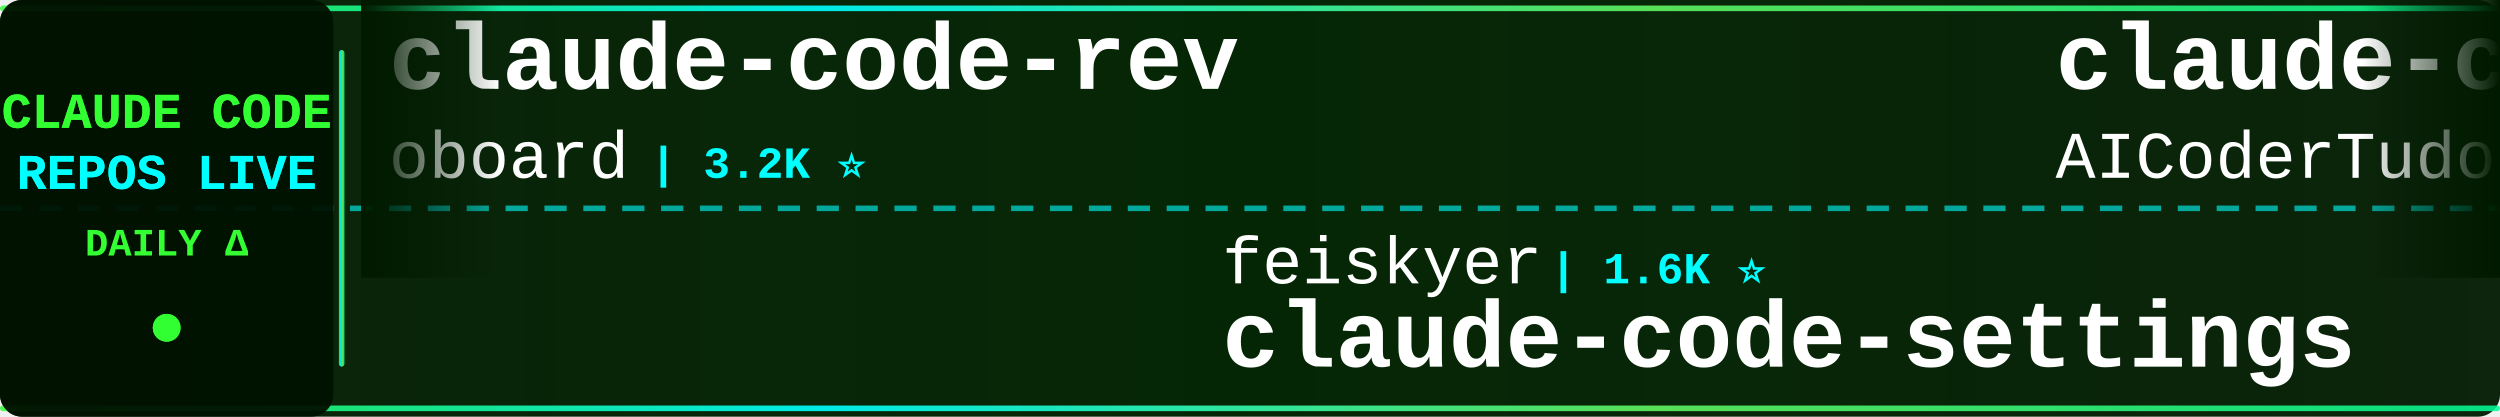
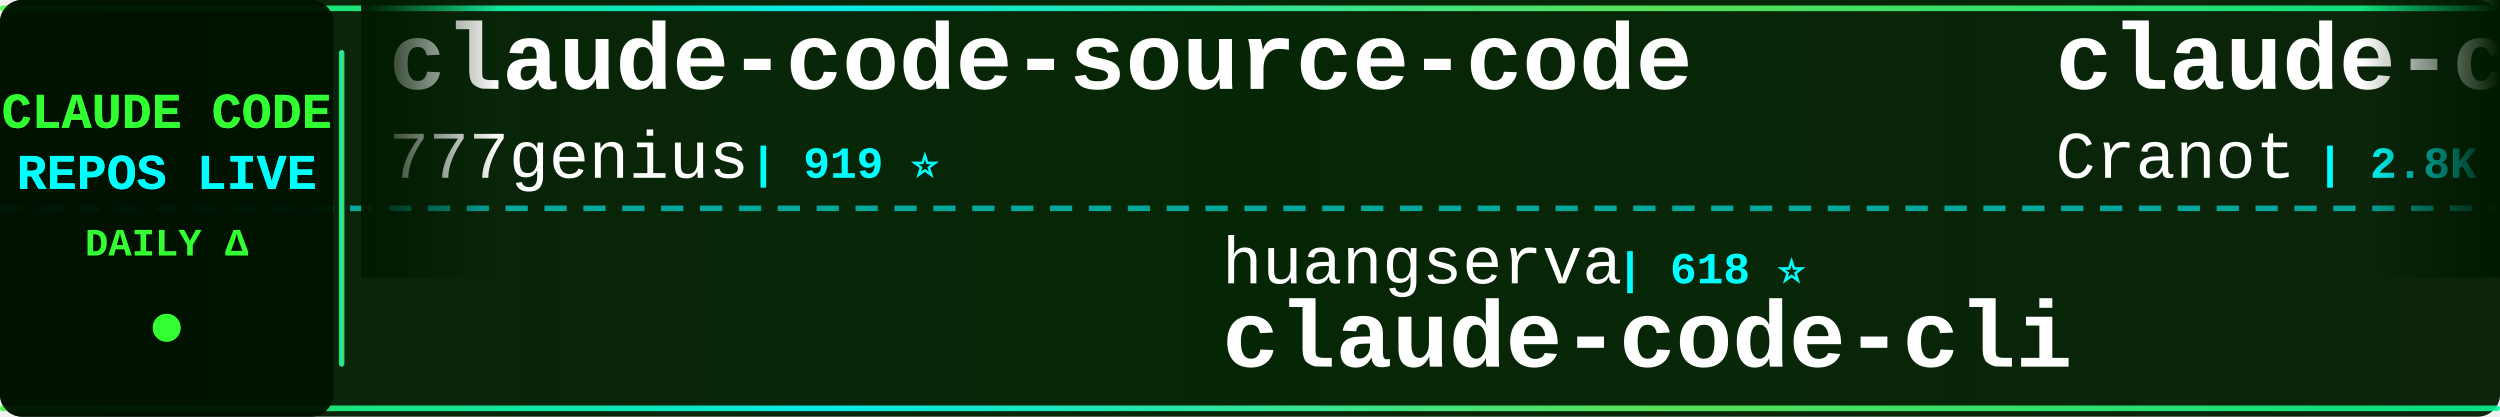
<svg xmlns="http://www.w3.org/2000/svg" width="900" height="150">
  <defs>
    <linearGradient id="tickerBg" x1="0%" y1="0%" x2="100%" y2="0%">
      <stop offset="0%" style="stop-color:#001a00;stop-opacity:0.95" />
      <stop offset="50%" style="stop-color:#002200;stop-opacity:0.98" />
      <stop offset="100%" style="stop-color:#001a00;stop-opacity:0.95" />
    </linearGradient>
    <linearGradient id="borderGrad" x1="0%" y1="0%" x2="100%" y2="0%">
      <stop offset="0%" style="stop-color:#33ff33;stop-opacity:0.85">
        <animate attributeName="stop-opacity" values="0.85;1;0.85" dur="2s" repeatCount="indefinite" />
      </stop>
      <stop offset="33%" style="stop-color:#00ffff;stop-opacity:0.9">
        <animate attributeName="stop-opacity" values="0.9;1;0.9" dur="2.2s" repeatCount="indefinite" />
      </stop>
      <stop offset="66%" style="stop-color:#66ff66;stop-opacity:0.85">
        <animate attributeName="stop-opacity" values="0.85;1;0.85" dur="1.8s" repeatCount="indefinite" />
      </stop>
      <stop offset="100%" style="stop-color:#00ff99;stop-opacity:0.85">
        <animate attributeName="stop-opacity" values="0.85;1;0.85" dur="2s" repeatCount="indefinite" />
      </stop>
    </linearGradient>
    <filter id="textGlow">
      <feGaussianBlur stdDeviation="0.1" result="coloredBlur" />
      <feMerge>
        <feMergeNode in="coloredBlur" />
        <feMergeNode in="SourceGraphic" />
      </feMerge>
    </filter>
    <filter id="metricGlow">
      <feGaussianBlur stdDeviation="0.2" result="coloredBlur" />
      <feMerge>
        <feMergeNode in="coloredBlur" />
        <feMergeNode in="SourceGraphic" />
      </feMerge>
    </filter>
    <linearGradient id="leftFade" x1="0%" y1="0%" x2="100%" y2="0%">
      <stop offset="0%" style="stop-color:#001a00;stop-opacity:1" />
      <stop offset="100%" style="stop-color:#001a00;stop-opacity:0" />
    </linearGradient>
    <linearGradient id="rightFade" x1="0%" y1="0%" x2="100%" y2="0%">
      <stop offset="0%" style="stop-color:#001a00;stop-opacity:0" />
      <stop offset="100%" style="stop-color:#001a00;stop-opacity:1" />
    </linearGradient>
  </defs>
  <rect width="900" height="150" fill="url(#tickerBg)" rx="8" />
  <rect x="0" y="2" width="900" height="2" fill="url(#borderGrad)" rx="1" />
  <rect x="0" y="146" width="900" height="2" fill="url(#borderGrad)" rx="1" />
  <line x1="0" y1="75" x2="900" y2="75" stroke="#00ffff" stroke-width="2" stroke-dasharray="8 6" opacity="0.6" />
  <rect x="0" y="0" width="120" height="150" fill="#001100" opacity="0.95" rx="8" />
  <text x="60" y="46" font-family="'Courier New', monospace" font-size="18" font-weight="bold" fill="#33ff33" text-anchor="middle" filter="url(#textGlow)">
    CLAUDE CODE
  </text>
  <text x="60" y="68" font-family="'Courier New', monospace" font-size="18" font-weight="bold" fill="#00ffff" text-anchor="middle" filter="url(#textGlow)">
    REPOS LIVE
  </text>
  <text x="60" y="92" font-family="'Courier New', monospace" font-size="14" font-weight="bold" fill="#33ff33" text-anchor="middle">
    DAILY Δ
  </text>
  <circle cx="60" cy="118" r="5" fill="#33ff33" filter="url(#metricGlow)">
    <animate attributeName="r" values="4;6;4" dur="1.5s" repeatCount="indefinite" />
    <animate attributeName="opacity" values="0.6;1;0.6" dur="1.5s" repeatCount="indefinite" />
  </circle>
  <rect x="122" y="18" width="2" height="114" fill="url(#borderGrad)" rx="1" />
  <clipPath id="tickerClip">
    <rect x="130" y="0" width="770" height="150" />
  </clipPath>
  <g clip-path="url(#tickerClip)">
    <g id="tickerItems">
      <animateTransform attributeName="transform" attributeType="XML" type="translate" from="0 0" to="-3000 0" dur="54s" repeatCount="indefinite" />
      <g transform="translate(0, 0)">
-         <text x="140" y="32" font-family="'Courier New', monospace" font-size="34" font-weight="bold" fill="#ffffff">claude-code-rev</text>
-         <text x="140" y="64" font-family="'Courier New', monospace" font-size="24" font-weight="normal" fill="#ffffff" opacity="1.0">oboard</text>
-         <text x="234" y="64" font-family="'Courier New', monospace" font-size="16" font-weight="bold" fill="#00ffff"> | 3.2K ⭐</text>
+         <text x="140" y="32" font-family="'Courier New', monospace" font-size="34" font-weight="bold" fill="#ffffff">claude-code-source-code</text>
+         <text x="140" y="64" font-family="'Courier New', monospace" font-size="24" font-weight="normal" fill="#ffffff" opacity="1.0">777genius</text>
+         <text x="270" y="64" font-family="'Courier New', monospace" font-size="16" font-weight="bold" fill="#00ffff"> | 919 ⭐</text>
      </g>
      <g transform="translate(300, 0)">
-         <text x="140" y="102" font-family="'Courier New', monospace" font-size="24" font-weight="normal" fill="#ffffff" opacity="1.0">feiskyer</text>
-         <text x="258" y="102" font-family="'Courier New', monospace" font-size="16" font-weight="bold" fill="#00ffff"> | 1.6K ⭐</text>
-         <text x="140" y="132" font-family="'Courier New', monospace" font-size="34" font-weight="bold" fill="#ffffff">claude-code-settings</text>
+         <text x="140" y="102" font-family="'Courier New', monospace" font-size="24" font-weight="normal" fill="#ffffff" opacity="1.0">huangserva</text>
+         <text x="282" y="102" font-family="'Courier New', monospace" font-size="16" font-weight="bold" fill="#00ffff"> | 618 ⭐</text>
+         <text x="140" y="132" font-family="'Courier New', monospace" font-size="34" font-weight="bold" fill="#ffffff">claude-code-cli</text>
      </g>
      <g transform="translate(600, 0)">
-         <text x="140" y="32" font-family="'Courier New', monospace" font-size="34" font-weight="bold" fill="#ffffff">claude-code-tudou</text>
-         <text x="140" y="64" font-family="'Courier New', monospace" font-size="24" font-weight="normal" fill="#ffffff" opacity="1.0">AICoderTudou</text>
-         <text x="306" y="64" font-family="'Courier New', monospace" font-size="16" font-weight="bold" fill="#00ffff"> | 498 ⭐</text>
+         <text x="140" y="32" font-family="'Courier New', monospace" font-size="34" font-weight="bold" fill="#ffffff">claude-code-guide</text>
+         <text x="140" y="64" font-family="'Courier New', monospace" font-size="24" font-weight="normal" fill="#ffffff" opacity="1.0">Cranot</text>
+         <text x="234" y="64" font-family="'Courier New', monospace" font-size="16" font-weight="bold" fill="#00ffff"> | 2.8K ⭐ +2</text>
      </g>
      <g transform="translate(900, 0)">
-         <text x="140" y="102" font-family="'Courier New', monospace" font-size="24" font-weight="normal" fill="#ffffff" opacity="1.0">ykdojo</text>
-         <text x="234" y="102" font-family="'Courier New', monospace" font-size="16" font-weight="bold" fill="#00ffff"> | 9.1K ⭐ +8</text>
-         <text x="140" y="132" font-family="'Courier New', monospace" font-size="34" font-weight="bold" fill="#ffffff">claude-code-tips</text>
+         <text x="140" y="102" font-family="'Courier New', monospace" font-size="24" font-weight="normal" fill="#ffffff" opacity="1.0">huangjia2019</text>
+         <text x="306" y="102" font-family="'Courier New', monospace" font-size="16" font-weight="bold" fill="#00ffff"> | 952 ⭐ +1</text>
+         <text x="140" y="132" font-family="'Courier New', monospace" font-size="34" font-weight="bold" fill="#ffffff">claude-code-engineering</text>
      </g>
      <g transform="translate(1200, 0)">
        <text x="140" y="32" font-family="'Courier New', monospace" font-size="34" font-weight="bold" fill="#ffffff">claude-code</text>
-         <text x="140" y="64" font-family="'Courier New', monospace" font-size="24" font-weight="normal" fill="#ffffff" opacity="1.0">jarmuine</text>
-         <text x="258" y="64" font-family="'Courier New', monospace" font-size="16" font-weight="bold" fill="#00ffff"> | 2.2K ⭐</text>
+         <text x="140" y="64" font-family="'Courier New', monospace" font-size="24" font-weight="normal" fill="#ffffff" opacity="1.0">mehmoodosman</text>
+         <text x="306" y="64" font-family="'Courier New', monospace" font-size="16" font-weight="bold" fill="#00ffff"> | 170 ⭐</text>
      </g>
      <g transform="translate(1500, 0)">
-         <text x="140" y="102" font-family="'Courier New', monospace" font-size="24" font-weight="normal" fill="#ffffff" opacity="1.0">luongnv89</text>
-         <text x="270" y="102" font-family="'Courier New', monospace" font-size="16" font-weight="bold" fill="#00ffff"> | 39.4K ⭐ +6</text>
-         <text x="140" y="132" font-family="'Courier New', monospace" font-size="34" font-weight="bold" fill="#ffffff">claude-howto</text>
+         <text x="140" y="102" font-family="'Courier New', monospace" font-size="24" font-weight="normal" fill="#ffffff" opacity="1.0">jarmuine</text>
+         <text x="258" y="102" font-family="'Courier New', monospace" font-size="16" font-weight="bold" fill="#00ffff"> | 2.2K ⭐</text>
+         <text x="140" y="132" font-family="'Courier New', monospace" font-size="34" font-weight="bold" fill="#ffffff">claude-code</text>
      </g>
      <g transform="translate(1800, 0)">
-         <text x="140" y="32" font-family="'Courier New', monospace" font-size="34" font-weight="bold" fill="#ffffff">claude-code-sourcemap</text>
-         <text x="140" y="64" font-family="'Courier New', monospace" font-size="24" font-weight="normal" fill="#ffffff" opacity="1.0">ChinaSiro</text>
-         <text x="270" y="64" font-family="'Courier New', monospace" font-size="16" font-weight="bold" fill="#00ffff"> | 9.5K ⭐</text>
+         <text x="140" y="32" font-family="'Courier New', monospace" font-size="34" font-weight="bold" fill="#ffffff">CLIProxyAPI</text>
+         <text x="140" y="64" font-family="'Courier New', monospace" font-size="24" font-weight="normal" fill="#ffffff" opacity="1.0">router-for-me</text>
+         <text x="318" y="64" font-family="'Courier New', monospace" font-size="16" font-weight="bold" fill="#00ffff"> | 39.5K ⭐ +19</text>
      </g>
      <g transform="translate(2100, 0)">
-         <text x="140" y="102" font-family="'Courier New', monospace" font-size="24" font-weight="normal" fill="#ffffff" opacity="1.0">Yeachan-Heo</text>
-         <text x="294" y="102" font-family="'Courier New', monospace" font-size="16" font-weight="bold" fill="#00ffff"> | 37.5K ⭐ +5</text>
-         <text x="140" y="132" font-family="'Courier New', monospace" font-size="34" font-weight="bold" fill="#ffffff">oh-my-claudecode</text>
+         <text x="140" y="102" font-family="'Courier New', monospace" font-size="24" font-weight="normal" fill="#ffffff" opacity="1.0">fuergaosi233</text>
+         <text x="306" y="102" font-family="'Courier New', monospace" font-size="16" font-weight="bold" fill="#00ffff"> | 2.7K ⭐ +2</text>
+         <text x="140" y="132" font-family="'Courier New', monospace" font-size="34" font-weight="bold" fill="#ffffff">claude-code-proxy</text>
      </g>
      <g transform="translate(2400, 0)">
-         <text x="140" y="32" font-family="'Courier New', monospace" font-size="34" font-weight="bold" fill="#ffffff">andrej-karpathy-skills</text>
-         <text x="140" y="64" font-family="'Courier New', monospace" font-size="24" font-weight="normal" fill="#ffffff" opacity="1.0">multica-ai</text>
-         <text x="282" y="64" font-family="'Courier New', monospace" font-size="16" font-weight="bold" fill="#00ffff"> | 189.1K ⭐ +77</text>
+         <text x="140" y="32" font-family="'Courier New', monospace" font-size="34" font-weight="bold" fill="#ffffff">claude-code-spec-workflo...</text>
+         <text x="140" y="64" font-family="'Courier New', monospace" font-size="24" font-weight="normal" fill="#ffffff" opacity="1.0">Pimzino</text>
+         <text x="246" y="64" font-family="'Courier New', monospace" font-size="16" font-weight="bold" fill="#00ffff"> | 3.8K ⭐</text>
      </g>
      <g transform="translate(2700, 0)">
-         <text x="140" y="102" font-family="'Courier New', monospace" font-size="24" font-weight="normal" fill="#ffffff" opacity="1.0">SeemSeam</text>
-         <text x="258" y="102" font-family="'Courier New', monospace" font-size="16" font-weight="bold" fill="#00ffff"> | 3.2K ⭐ +1</text>
-         <text x="140" y="132" font-family="'Courier New', monospace" font-size="34" font-weight="bold" fill="#ffffff">claude_codex_bridge</text>
+         <text x="140" y="102" font-family="'Courier New', monospace" font-size="24" font-weight="normal" fill="#ffffff" opacity="1.0">chauncygu</text>
+         <text x="270" y="102" font-family="'Courier New', monospace" font-size="16" font-weight="bold" fill="#00ffff"> | 2.7K ⭐</text>
+         <text x="140" y="132" font-family="'Courier New', monospace" font-size="34" font-weight="bold" fill="#ffffff">collection-claude-code-s...</text>
      </g>
      <g transform="translate(3000, 0)">
-         <text x="140" y="32" font-family="'Courier New', monospace" font-size="34" font-weight="bold" fill="#ffffff">claude-code-rev</text>
-         <text x="140" y="64" font-family="'Courier New', monospace" font-size="24" font-weight="normal" fill="#ffffff" opacity="1.0">oboard</text>
-         <text x="234" y="64" font-family="'Courier New', monospace" font-size="16" font-weight="bold" fill="#00ffff"> | 3.2K ⭐</text>
+         <text x="140" y="32" font-family="'Courier New', monospace" font-size="34" font-weight="bold" fill="#ffffff">claude-code-source-code</text>
+         <text x="140" y="64" font-family="'Courier New', monospace" font-size="24" font-weight="normal" fill="#ffffff" opacity="1.0">777genius</text>
+         <text x="270" y="64" font-family="'Courier New', monospace" font-size="16" font-weight="bold" fill="#00ffff"> | 919 ⭐</text>
      </g>
      <g transform="translate(3300, 0)">
-         <text x="140" y="102" font-family="'Courier New', monospace" font-size="24" font-weight="normal" fill="#ffffff" opacity="1.0">feiskyer</text>
-         <text x="258" y="102" font-family="'Courier New', monospace" font-size="16" font-weight="bold" fill="#00ffff"> | 1.6K ⭐</text>
-         <text x="140" y="132" font-family="'Courier New', monospace" font-size="34" font-weight="bold" fill="#ffffff">claude-code-settings</text>
+         <text x="140" y="102" font-family="'Courier New', monospace" font-size="24" font-weight="normal" fill="#ffffff" opacity="1.0">huangserva</text>
+         <text x="282" y="102" font-family="'Courier New', monospace" font-size="16" font-weight="bold" fill="#00ffff"> | 618 ⭐</text>
+         <text x="140" y="132" font-family="'Courier New', monospace" font-size="34" font-weight="bold" fill="#ffffff">claude-code-cli</text>
      </g>
      <g transform="translate(3600, 0)">
-         <text x="140" y="32" font-family="'Courier New', monospace" font-size="34" font-weight="bold" fill="#ffffff">claude-code-tudou</text>
-         <text x="140" y="64" font-family="'Courier New', monospace" font-size="24" font-weight="normal" fill="#ffffff" opacity="1.0">AICoderTudou</text>
-         <text x="306" y="64" font-family="'Courier New', monospace" font-size="16" font-weight="bold" fill="#00ffff"> | 498 ⭐</text>
+         <text x="140" y="32" font-family="'Courier New', monospace" font-size="34" font-weight="bold" fill="#ffffff">claude-code-guide</text>
+         <text x="140" y="64" font-family="'Courier New', monospace" font-size="24" font-weight="normal" fill="#ffffff" opacity="1.0">Cranot</text>
+         <text x="234" y="64" font-family="'Courier New', monospace" font-size="16" font-weight="bold" fill="#00ffff"> | 2.8K ⭐ +2</text>
      </g>
      <g transform="translate(3900, 0)">
-         <text x="140" y="102" font-family="'Courier New', monospace" font-size="24" font-weight="normal" fill="#ffffff" opacity="1.0">ykdojo</text>
-         <text x="234" y="102" font-family="'Courier New', monospace" font-size="16" font-weight="bold" fill="#00ffff"> | 9.1K ⭐ +8</text>
-         <text x="140" y="132" font-family="'Courier New', monospace" font-size="34" font-weight="bold" fill="#ffffff">claude-code-tips</text>
+         <text x="140" y="102" font-family="'Courier New', monospace" font-size="24" font-weight="normal" fill="#ffffff" opacity="1.0">huangjia2019</text>
+         <text x="306" y="102" font-family="'Courier New', monospace" font-size="16" font-weight="bold" fill="#00ffff"> | 952 ⭐ +1</text>
+         <text x="140" y="132" font-family="'Courier New', monospace" font-size="34" font-weight="bold" fill="#ffffff">claude-code-engineering</text>
      </g>
    </g>
  </g>
  <rect x="130" y="0" width="50" height="100" fill="url(#leftFade)" />
  <rect x="850" y="0" width="50" height="100" fill="url(#rightFade)" />
</svg>
